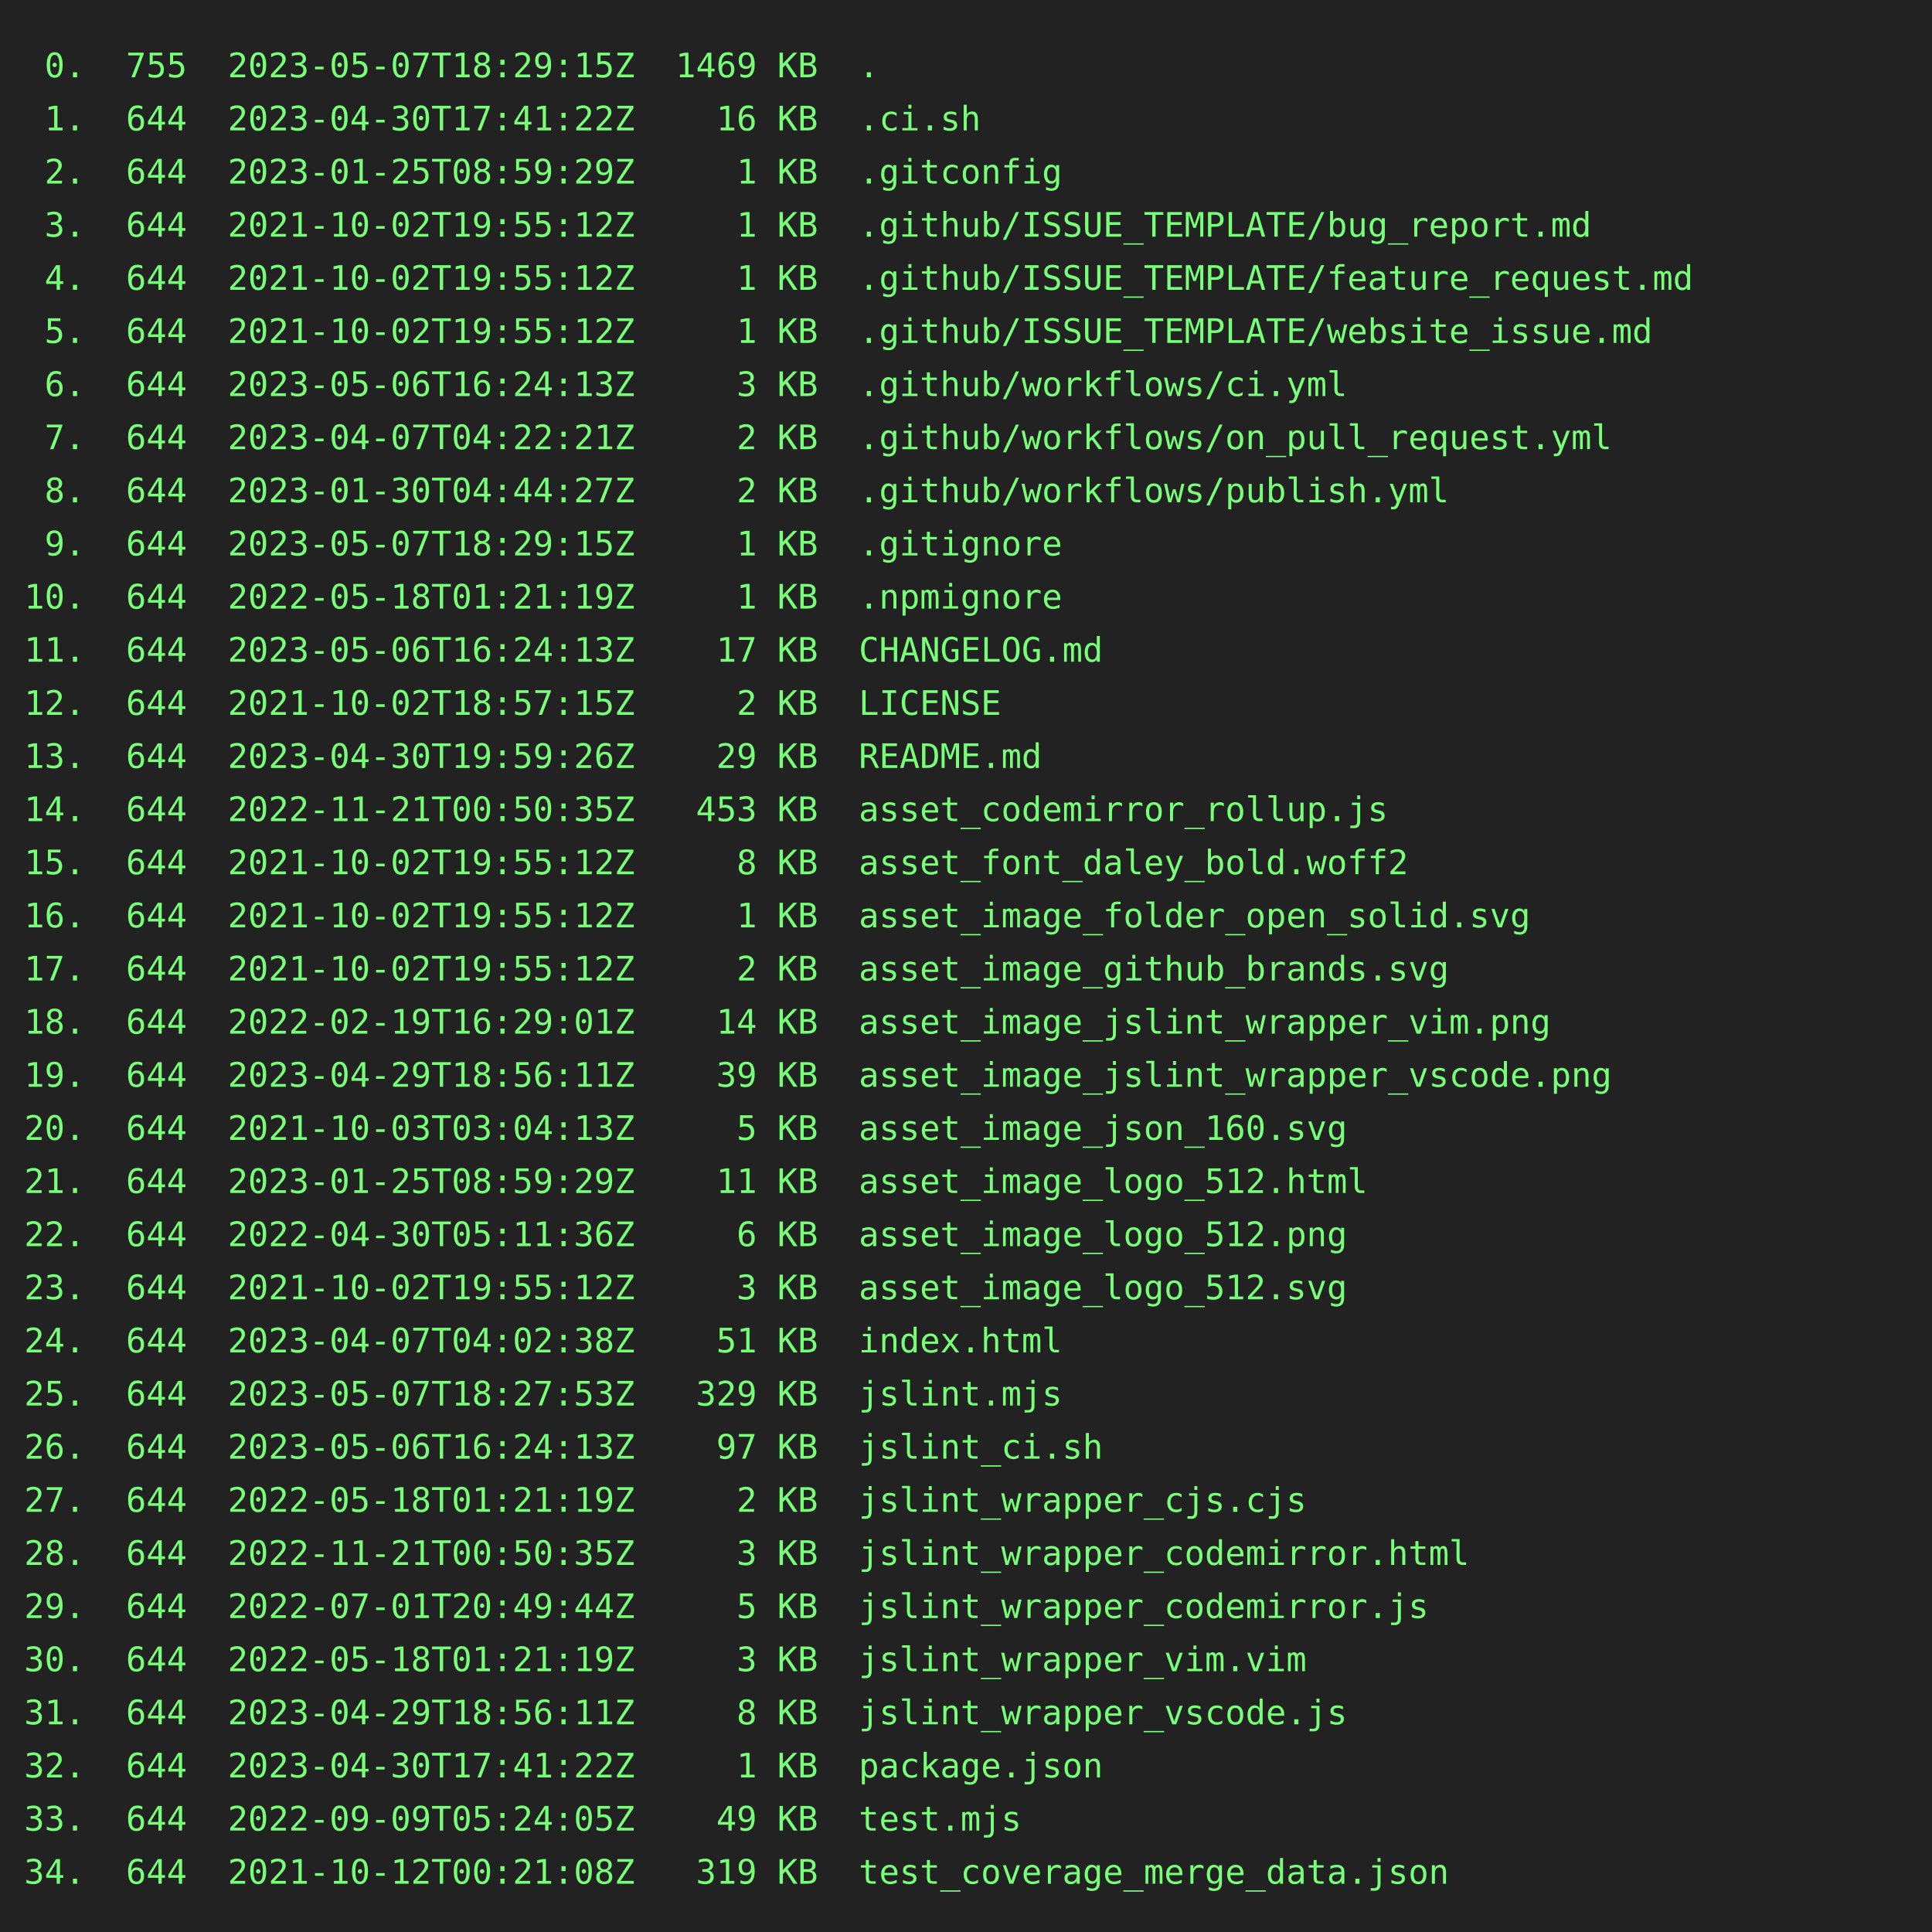
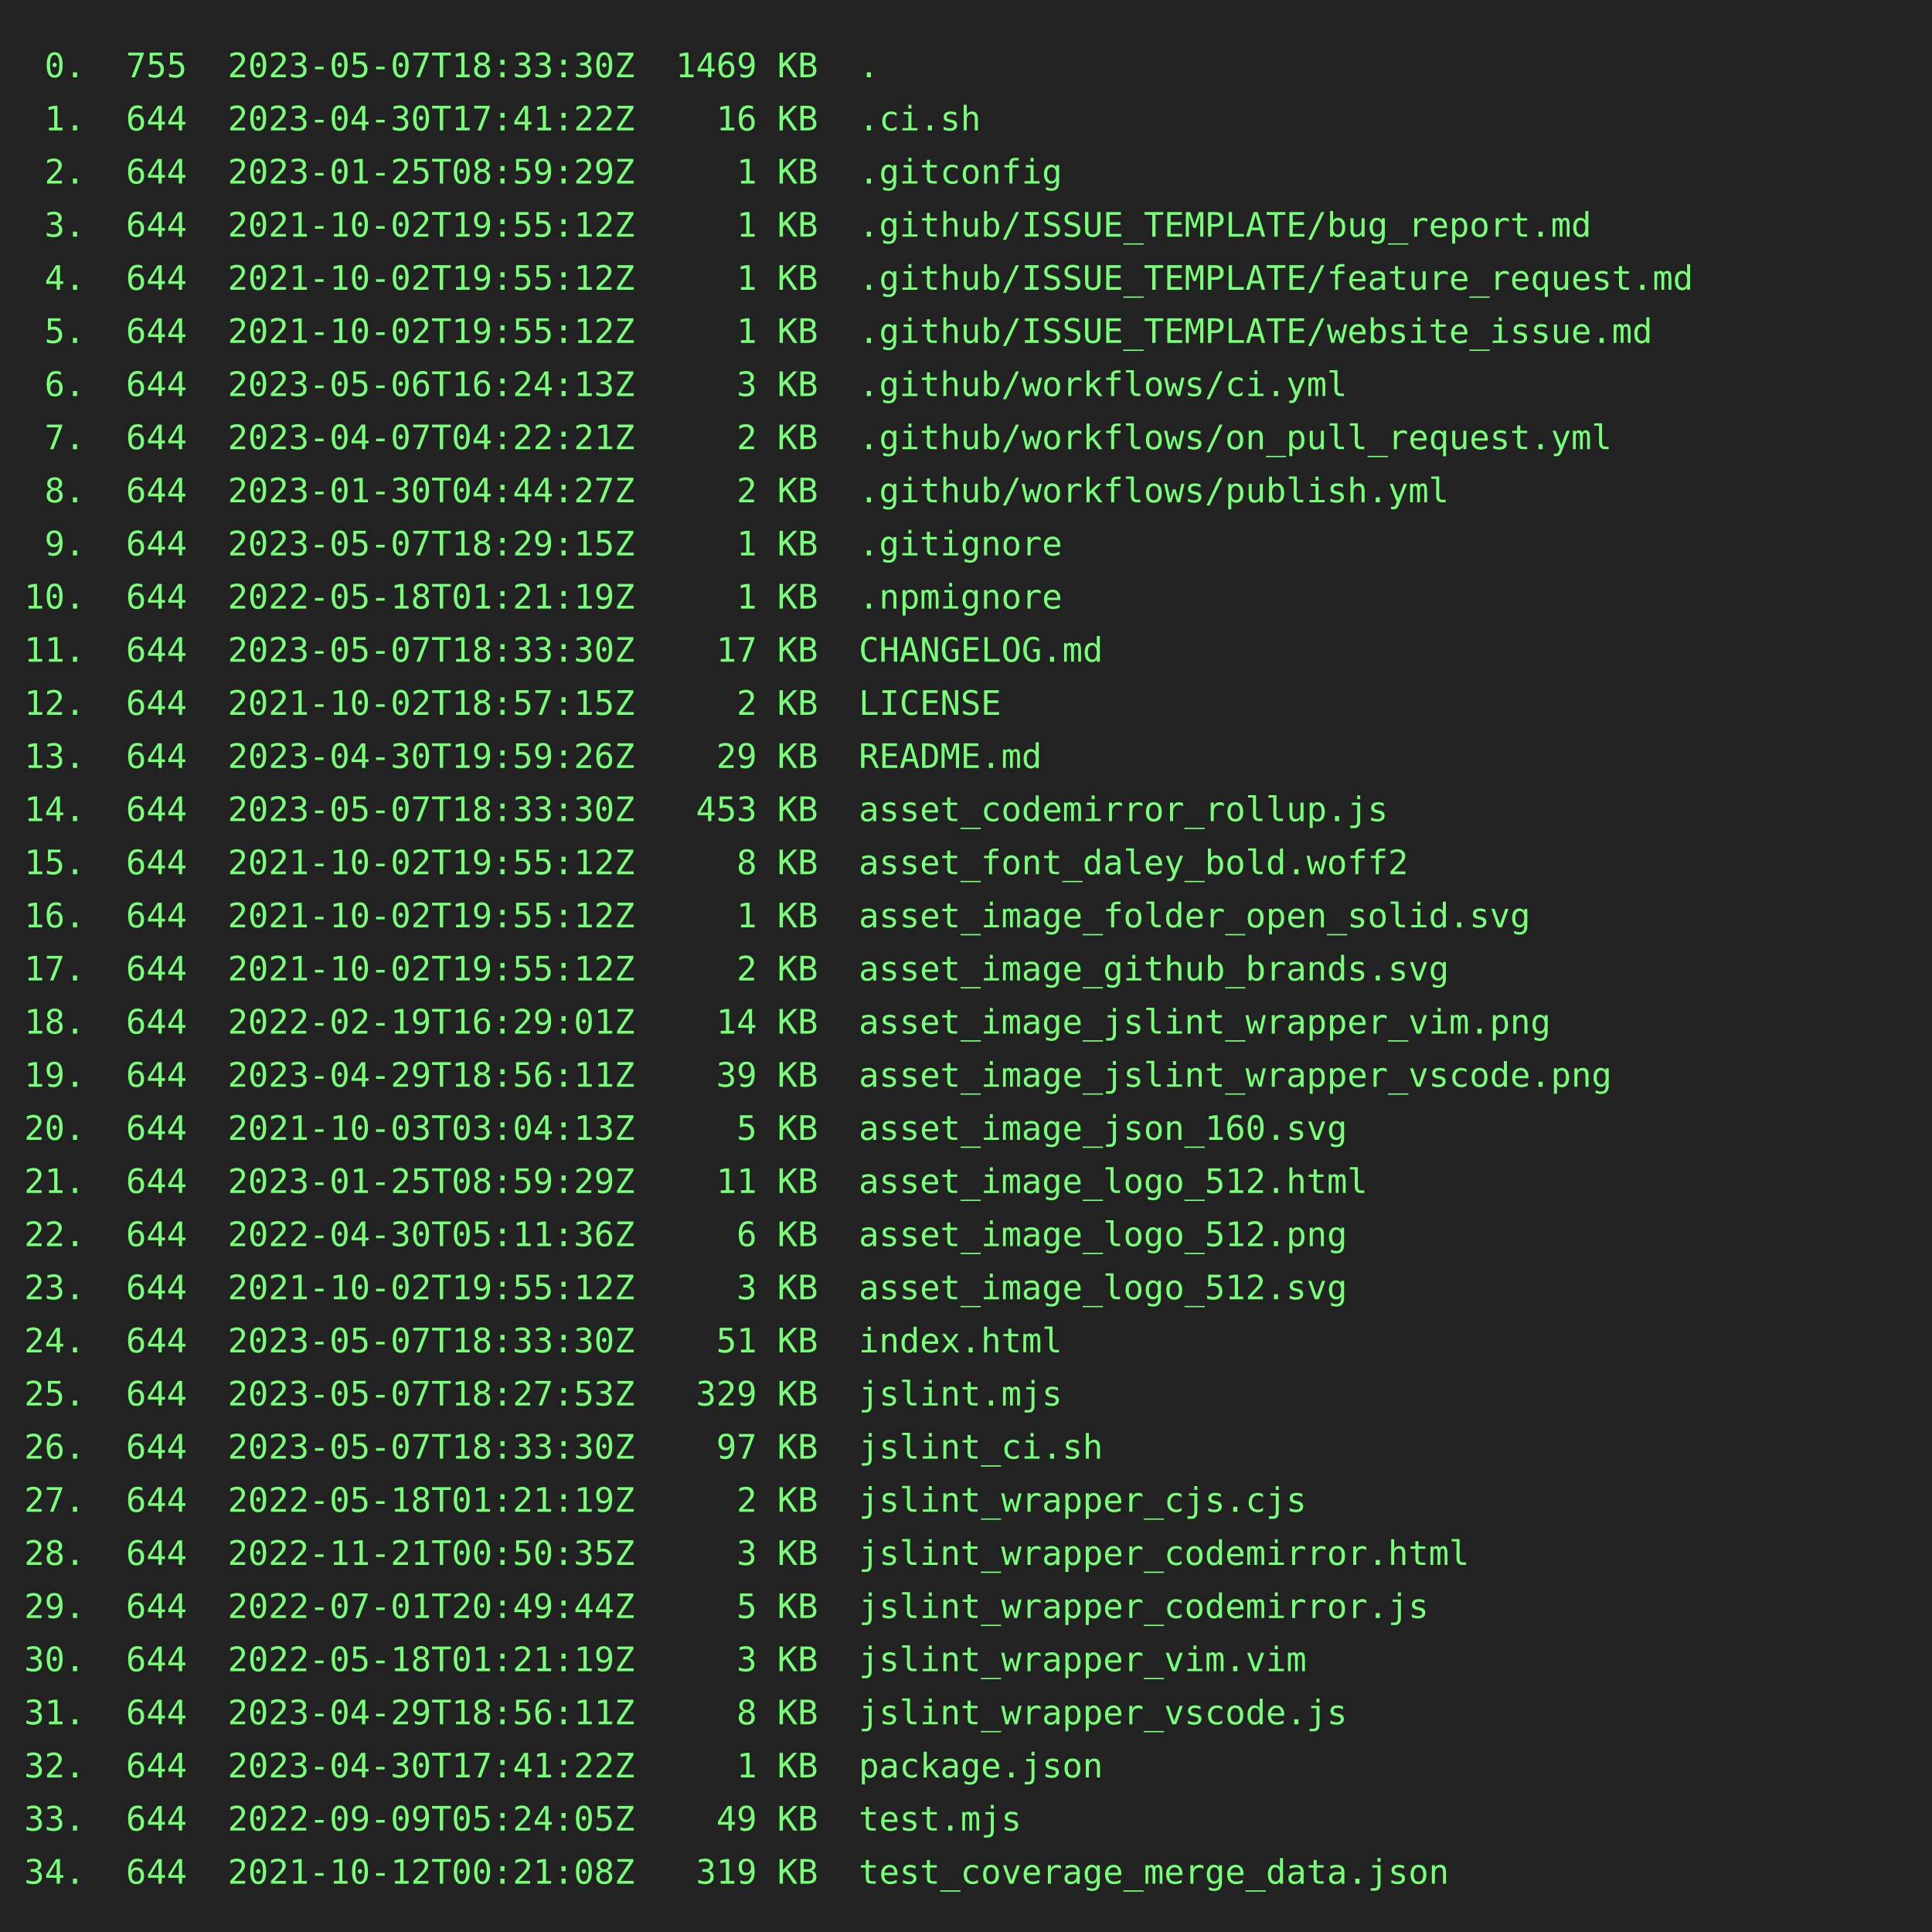
<svg xmlns="http://www.w3.org/2000/svg" height="800" width="800">
  <rect height="800" fill="#222" width="800" />
  <text fill="#7f7" font-family="consolas, menlo, monospace" font-size="14" xml:space="preserve">
-     <tspan lengthAdjust="spacingAndGlyphs" textLength="768" x="10" y="32"> 0.  755  2023-05-07T18:29:15Z  1469 KB  .                                                       </tspan>
+     <tspan lengthAdjust="spacingAndGlyphs" textLength="768" x="10" y="32"> 0.  755  2023-05-07T18:33:30Z  1469 KB  .                                                       </tspan>
    <tspan lengthAdjust="spacingAndGlyphs" textLength="768" x="10" y="54"> 1.  644  2023-04-30T17:41:22Z    16 KB  .ci.sh                                                  </tspan>
    <tspan lengthAdjust="spacingAndGlyphs" textLength="768" x="10" y="76"> 2.  644  2023-01-25T08:59:29Z     1 KB  .gitconfig                                              </tspan>
    <tspan lengthAdjust="spacingAndGlyphs" textLength="768" x="10" y="98"> 3.  644  2021-10-02T19:55:12Z     1 KB  .github/ISSUE_TEMPLATE/bug_report.md                    </tspan>
    <tspan lengthAdjust="spacingAndGlyphs" textLength="768" x="10" y="120"> 4.  644  2021-10-02T19:55:12Z     1 KB  .github/ISSUE_TEMPLATE/feature_request.md               </tspan>
    <tspan lengthAdjust="spacingAndGlyphs" textLength="768" x="10" y="142"> 5.  644  2021-10-02T19:55:12Z     1 KB  .github/ISSUE_TEMPLATE/website_issue.md                 </tspan>
    <tspan lengthAdjust="spacingAndGlyphs" textLength="768" x="10" y="164"> 6.  644  2023-05-06T16:24:13Z     3 KB  .github/workflows/ci.yml                                </tspan>
    <tspan lengthAdjust="spacingAndGlyphs" textLength="768" x="10" y="186"> 7.  644  2023-04-07T04:22:21Z     2 KB  .github/workflows/on_pull_request.yml                   </tspan>
    <tspan lengthAdjust="spacingAndGlyphs" textLength="768" x="10" y="208"> 8.  644  2023-01-30T04:44:27Z     2 KB  .github/workflows/publish.yml                           </tspan>
    <tspan lengthAdjust="spacingAndGlyphs" textLength="768" x="10" y="230"> 9.  644  2023-05-07T18:29:15Z     1 KB  .gitignore                                              </tspan>
    <tspan lengthAdjust="spacingAndGlyphs" textLength="768" x="10" y="252">10.  644  2022-05-18T01:21:19Z     1 KB  .npmignore                                              </tspan>
-     <tspan lengthAdjust="spacingAndGlyphs" textLength="768" x="10" y="274">11.  644  2023-05-06T16:24:13Z    17 KB  CHANGELOG.md                                            </tspan>
+     <tspan lengthAdjust="spacingAndGlyphs" textLength="768" x="10" y="274">11.  644  2023-05-07T18:33:30Z    17 KB  CHANGELOG.md                                            </tspan>
    <tspan lengthAdjust="spacingAndGlyphs" textLength="768" x="10" y="296">12.  644  2021-10-02T18:57:15Z     2 KB  LICENSE                                                 </tspan>
    <tspan lengthAdjust="spacingAndGlyphs" textLength="768" x="10" y="318">13.  644  2023-04-30T19:59:26Z    29 KB  README.md                                               </tspan>
-     <tspan lengthAdjust="spacingAndGlyphs" textLength="768" x="10" y="340">14.  644  2022-11-21T00:50:35Z   453 KB  asset_codemirror_rollup.js                              </tspan>
+     <tspan lengthAdjust="spacingAndGlyphs" textLength="768" x="10" y="340">14.  644  2023-05-07T18:33:30Z   453 KB  asset_codemirror_rollup.js                              </tspan>
    <tspan lengthAdjust="spacingAndGlyphs" textLength="768" x="10" y="362">15.  644  2021-10-02T19:55:12Z     8 KB  asset_font_daley_bold.woff2                             </tspan>
    <tspan lengthAdjust="spacingAndGlyphs" textLength="768" x="10" y="384">16.  644  2021-10-02T19:55:12Z     1 KB  asset_image_folder_open_solid.svg                       </tspan>
    <tspan lengthAdjust="spacingAndGlyphs" textLength="768" x="10" y="406">17.  644  2021-10-02T19:55:12Z     2 KB  asset_image_github_brands.svg                           </tspan>
    <tspan lengthAdjust="spacingAndGlyphs" textLength="768" x="10" y="428">18.  644  2022-02-19T16:29:01Z    14 KB  asset_image_jslint_wrapper_vim.png                      </tspan>
    <tspan lengthAdjust="spacingAndGlyphs" textLength="768" x="10" y="450">19.  644  2023-04-29T18:56:11Z    39 KB  asset_image_jslint_wrapper_vscode.png                   </tspan>
    <tspan lengthAdjust="spacingAndGlyphs" textLength="768" x="10" y="472">20.  644  2021-10-03T03:04:13Z     5 KB  asset_image_json_160.svg                                </tspan>
    <tspan lengthAdjust="spacingAndGlyphs" textLength="768" x="10" y="494">21.  644  2023-01-25T08:59:29Z    11 KB  asset_image_logo_512.html                               </tspan>
    <tspan lengthAdjust="spacingAndGlyphs" textLength="768" x="10" y="516">22.  644  2022-04-30T05:11:36Z     6 KB  asset_image_logo_512.png                                </tspan>
    <tspan lengthAdjust="spacingAndGlyphs" textLength="768" x="10" y="538">23.  644  2021-10-02T19:55:12Z     3 KB  asset_image_logo_512.svg                                </tspan>
-     <tspan lengthAdjust="spacingAndGlyphs" textLength="768" x="10" y="560">24.  644  2023-04-07T04:02:38Z    51 KB  index.html                                              </tspan>
+     <tspan lengthAdjust="spacingAndGlyphs" textLength="768" x="10" y="560">24.  644  2023-05-07T18:33:30Z    51 KB  index.html                                              </tspan>
    <tspan lengthAdjust="spacingAndGlyphs" textLength="768" x="10" y="582">25.  644  2023-05-07T18:27:53Z   329 KB  jslint.mjs                                              </tspan>
-     <tspan lengthAdjust="spacingAndGlyphs" textLength="768" x="10" y="604">26.  644  2023-05-06T16:24:13Z    97 KB  jslint_ci.sh                                            </tspan>
+     <tspan lengthAdjust="spacingAndGlyphs" textLength="768" x="10" y="604">26.  644  2023-05-07T18:33:30Z    97 KB  jslint_ci.sh                                            </tspan>
    <tspan lengthAdjust="spacingAndGlyphs" textLength="768" x="10" y="626">27.  644  2022-05-18T01:21:19Z     2 KB  jslint_wrapper_cjs.cjs                                  </tspan>
    <tspan lengthAdjust="spacingAndGlyphs" textLength="768" x="10" y="648">28.  644  2022-11-21T00:50:35Z     3 KB  jslint_wrapper_codemirror.html                          </tspan>
    <tspan lengthAdjust="spacingAndGlyphs" textLength="768" x="10" y="670">29.  644  2022-07-01T20:49:44Z     5 KB  jslint_wrapper_codemirror.js                            </tspan>
    <tspan lengthAdjust="spacingAndGlyphs" textLength="768" x="10" y="692">30.  644  2022-05-18T01:21:19Z     3 KB  jslint_wrapper_vim.vim                                  </tspan>
    <tspan lengthAdjust="spacingAndGlyphs" textLength="768" x="10" y="714">31.  644  2023-04-29T18:56:11Z     8 KB  jslint_wrapper_vscode.js                                </tspan>
    <tspan lengthAdjust="spacingAndGlyphs" textLength="768" x="10" y="736">32.  644  2023-04-30T17:41:22Z     1 KB  package.json                                            </tspan>
    <tspan lengthAdjust="spacingAndGlyphs" textLength="768" x="10" y="758">33.  644  2022-09-09T05:24:05Z    49 KB  test.mjs                                                </tspan>
    <tspan lengthAdjust="spacingAndGlyphs" textLength="768" x="10" y="780">34.  644  2021-10-12T00:21:08Z   319 KB  test_coverage_merge_data.json                           </tspan>
  </text>
</svg>
